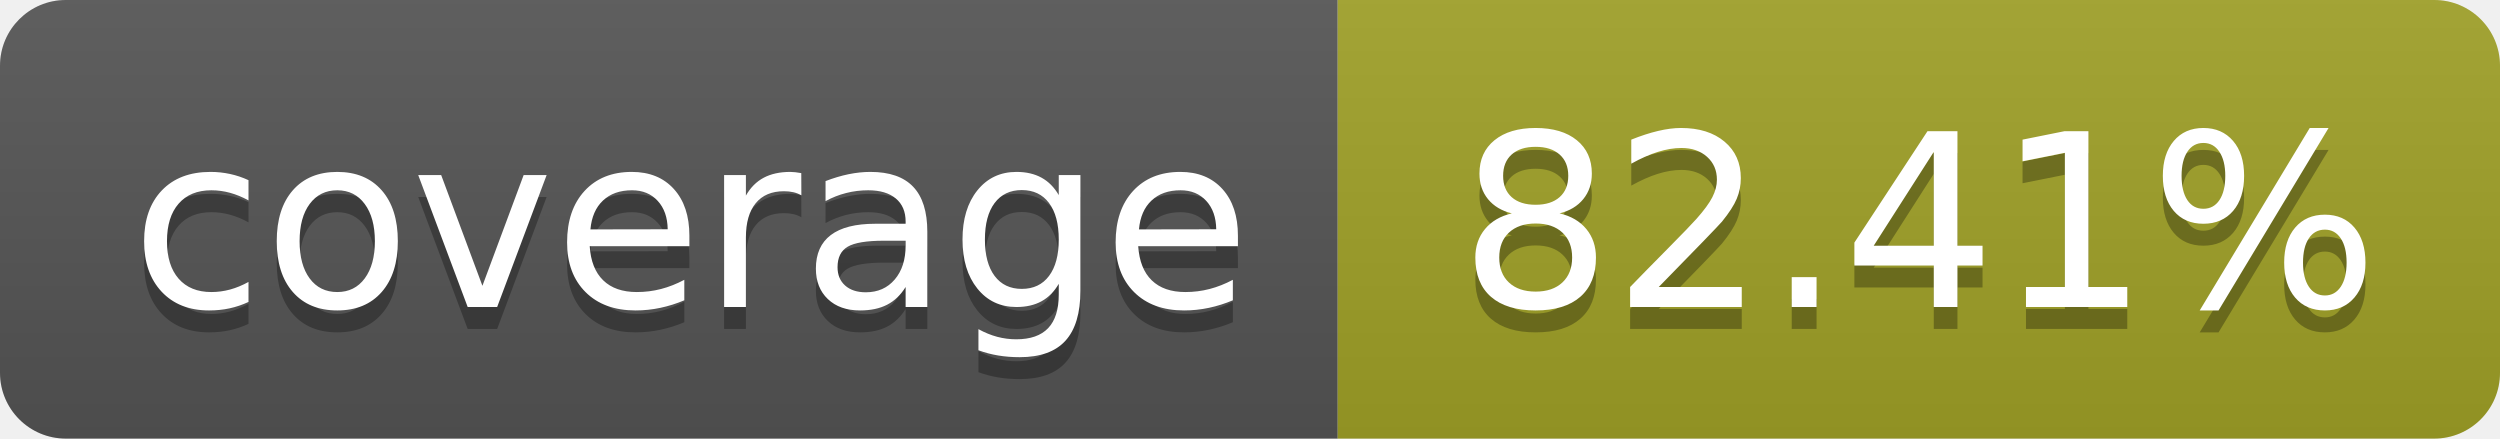
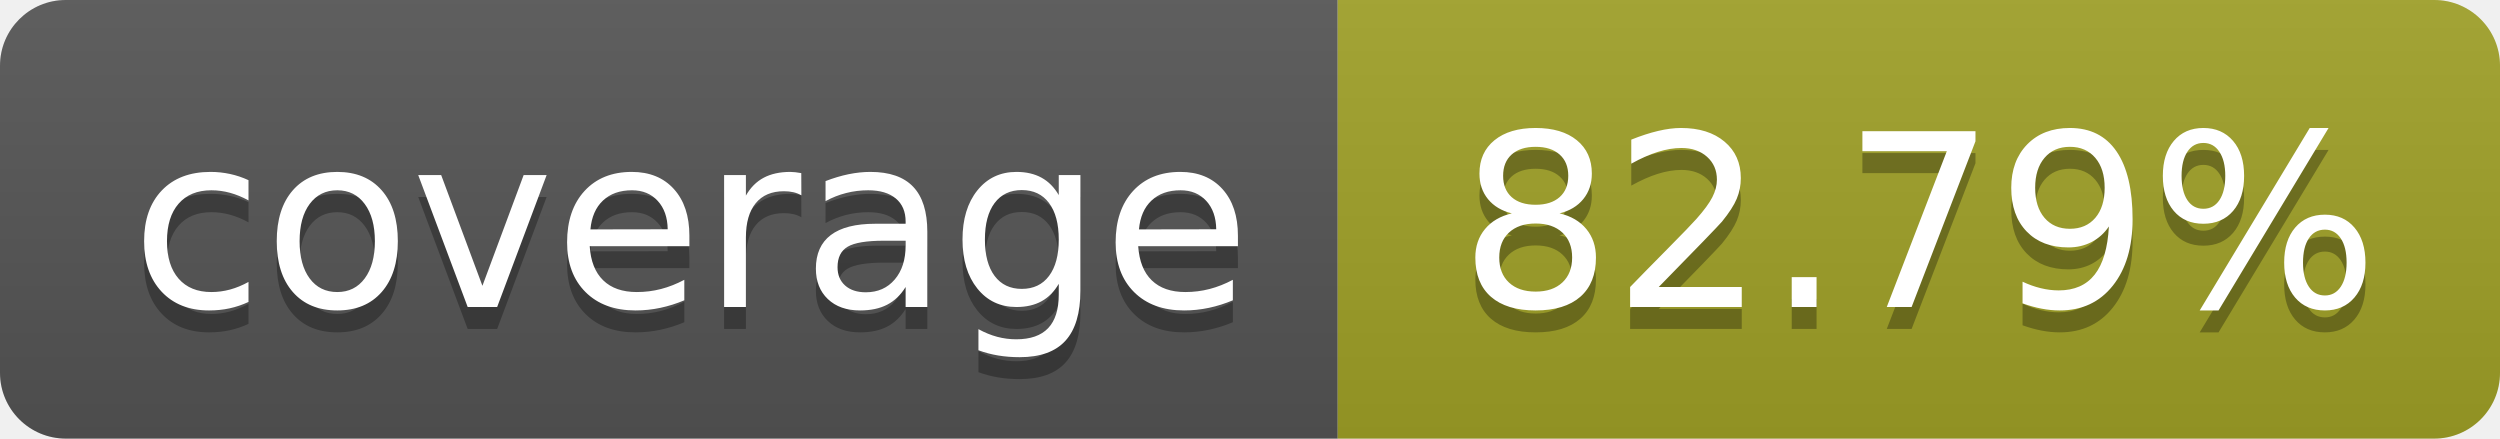
- <svg xmlns="http://www.w3.org/2000/svg" width="114" height="20" role="img" aria-label="coverage: 82.41%">
+ <svg xmlns="http://www.w3.org/2000/svg" width="114" height="20" role="img" aria-label="coverage: 82.79%">
  <linearGradient id="s" x2="0" y2="100%">
    <stop offset="0" stop-color="#bbb" stop-opacity=".1" />
    <stop offset="1" stop-opacity=".1" />
  </linearGradient>
  <clipPath id="r">
    <rect width="114" height="20" rx="3" fill="#fff" />
  </clipPath>
  <g clip-path="url(#r)">
    <rect width="61" height="20" fill="#555" />
    <rect x="61" width="143" height="20" fill="#a0a127" />
    <rect width="114" height="20" fill="url(#s)" />
  </g>
  <g fill="#fff" text-anchor="middle" font-family="Verdana,Geneva,DejaVu Sans,sans-serif" text-rendering="geometricPrecision" font-size="110">
    <text aria-hidden="true" x="315" y="150" fill="#010101" fill-opacity=".3" transform="scale(.1)" textLength="510">coverage</text>
    <text x="315" y="140" transform="scale(.1)" fill="#fff" textLength="510">coverage</text>
-     <text aria-hidden="true" x="875" y="150" fill="#010101" fill-opacity=".3" transform="scale(.1)">82.41%</text>
-     <text x="875" y="140" transform="scale(.1)" fill="#fff">82.41%</text>
+     <text aria-hidden="true" x="875" y="150" fill="#010101" fill-opacity=".3" transform="scale(.1)">82.79%</text>
+     <text x="875" y="140" transform="scale(.1)" fill="#fff">82.79%</text>
  </g>
</svg>
